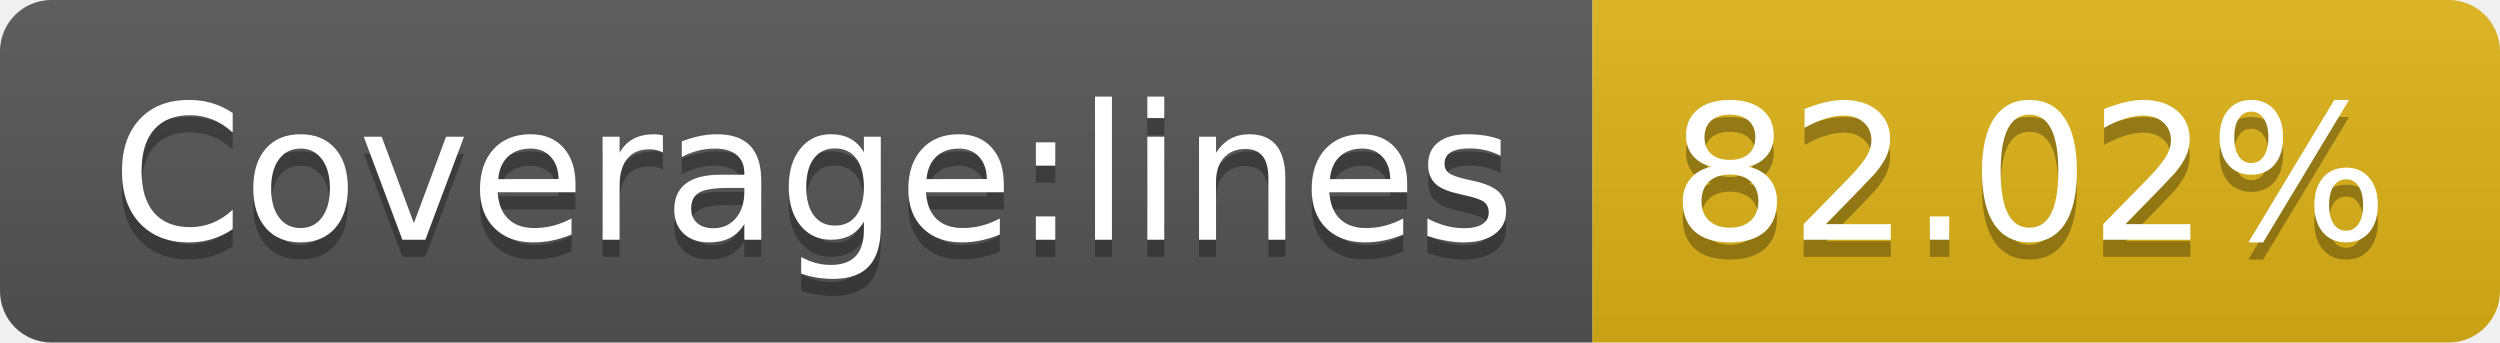
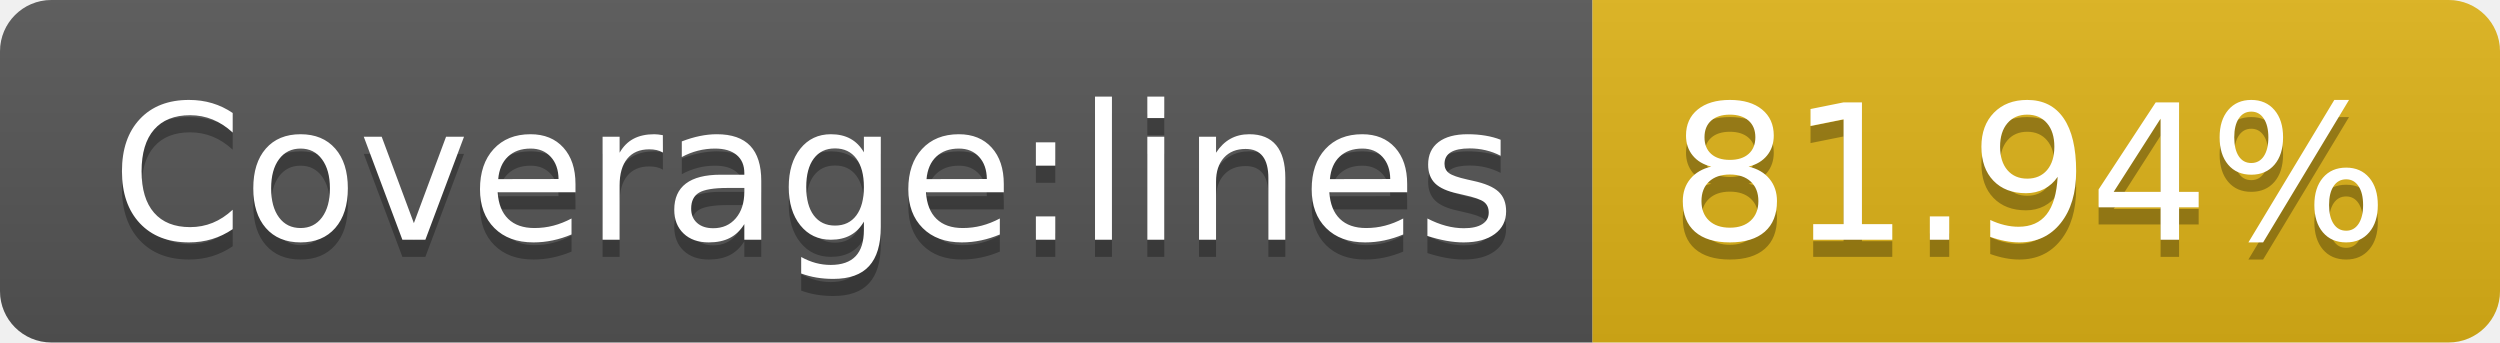
- <svg xmlns="http://www.w3.org/2000/svg" width="146" height="20" role="img" aria-label="Coverage:lines: 82.02%">
+ <svg xmlns="http://www.w3.org/2000/svg" width="146" height="20" role="img" aria-label="Coverage:lines: 81.94%">
  <linearGradient id="s" x2="0" y2="100%">
    <stop offset="0" stop-color="#bbb" stop-opacity=".1" />
    <stop offset="1" stop-opacity=".1" />
  </linearGradient>
  <clipPath id="r">
    <rect width="146" height="20" rx="3" fill="#fff" />
  </clipPath>
  <g clip-path="url(#r)">
    <rect width="93" height="20" fill="#555" />
    <rect x="93" width="53" height="20" fill="#dfb317" />
    <rect width="146" height="20" fill="url(#s)" />
  </g>
  <g fill="#fff" text-anchor="middle" font-family="Verdana,Geneva,DejaVu Sans,sans-serif" text-rendering="geometricPrecision" font-size="110">
    <text aria-hidden="true" x="475" y="150" fill="#010101" fill-opacity=".3" transform="scale(.1)" textLength="830">Coverage:lines</text>
    <text x="475" y="140" transform="scale(.1)" fill="#fff" textLength="830">Coverage:lines</text>
-     <text aria-hidden="true" x="1185" y="150" fill="#010101" fill-opacity=".3" transform="scale(.1)" textLength="430">82.02%</text>
-     <text x="1185" y="140" transform="scale(.1)" fill="#fff" textLength="430">82.02%</text>
+     <text aria-hidden="true" x="1185" y="150" fill="#010101" fill-opacity=".3" transform="scale(.1)" textLength="430">81.94%</text>
+     <text x="1185" y="140" transform="scale(.1)" fill="#fff" textLength="430">81.94%</text>
  </g>
</svg>
